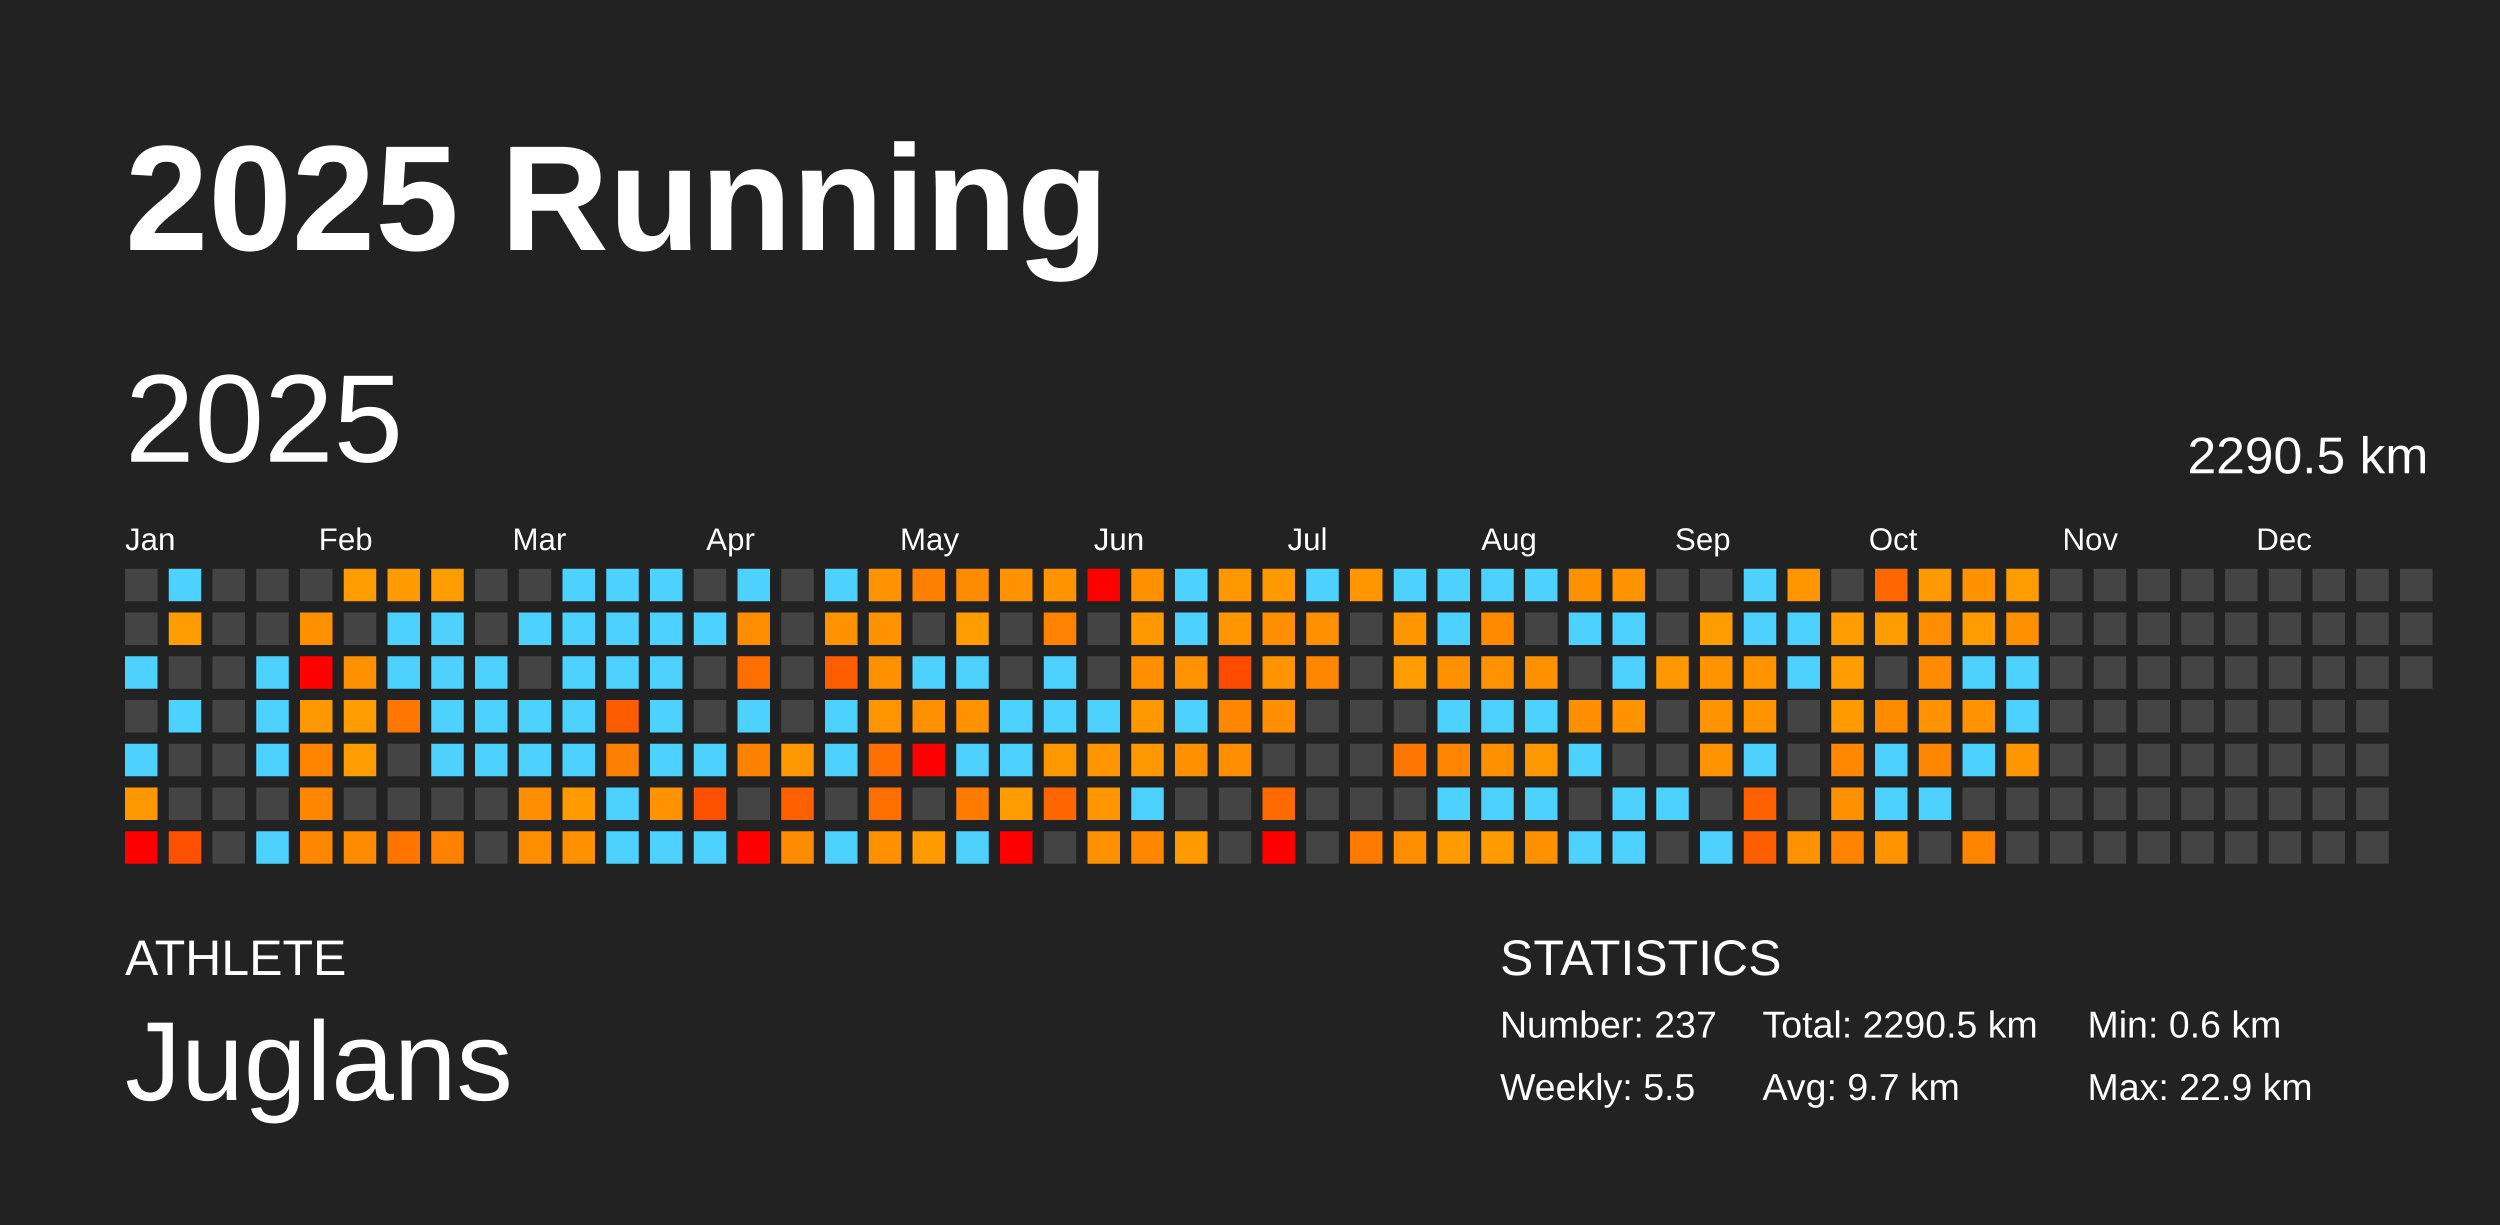
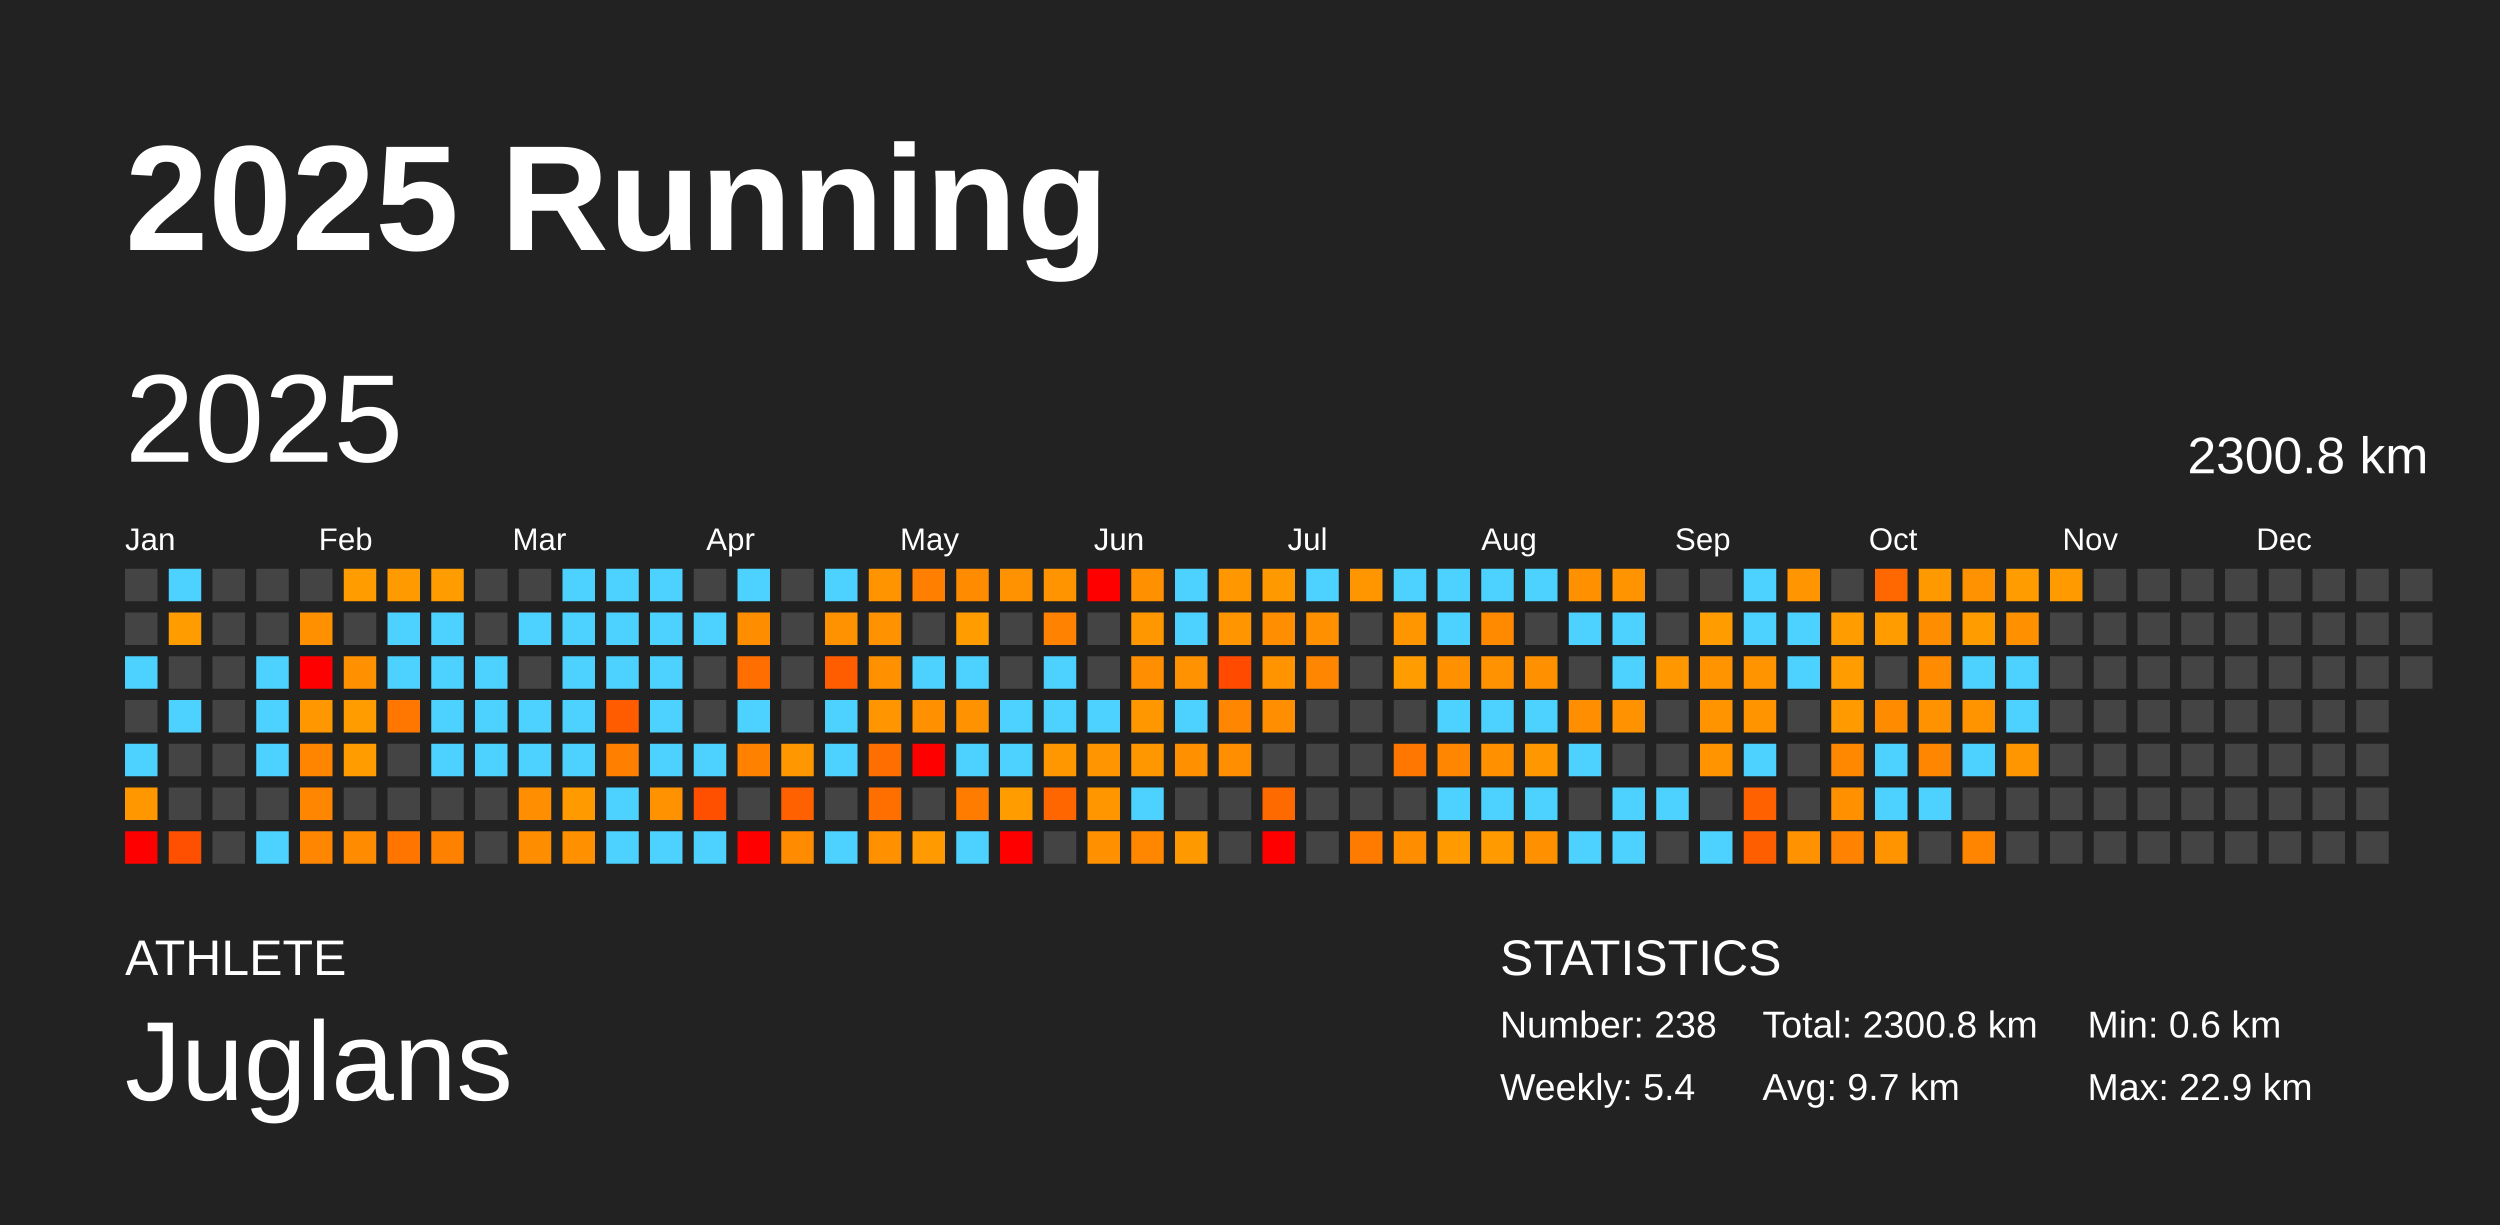
<svg xmlns="http://www.w3.org/2000/svg" baseProfile="full" height="98mm" version="1.1" viewBox="0,0,200,98" width="200mm">
  <defs />
  <rect fill="#222222" height="98" width="200" x="0" y="0" />
  <text fill="#FFFFFF" style="font-size:12px; font-family:Arial; font-weight:bold;" x="10" y="20">2025 Running</text>
  <text fill="#FFFFFF" style="font-size:4px; font-family:Arial" x="10" y="78">ATHLETE</text>
  <text fill="#FFFFFF" style="font-size:9px; font-family:Arial" x="10" y="88">Juglans</text>
  <text fill="#FFFFFF" style="font-size:4px; font-family:Arial" x="120" y="78">STATISTICS</text>
-   <text fill="#FFFFFF" style="font-size:3px; font-family:Arial" x="120" y="83">Number: 237</text>
-   <text fill="#FFFFFF" style="font-size:3px; font-family:Arial" x="120" y="88">Weekly: 5.5</text>
-   <text fill="#FFFFFF" style="font-size:3px; font-family:Arial" x="141" y="83">Total: 2290.5 km</text>
+   <text fill="#FFFFFF" style="font-size:3px; font-family:Arial" x="120" y="83">Number: 238</text>
+   <text fill="#FFFFFF" style="font-size:3px; font-family:Arial" x="120" y="88">Weekly: 5.4</text>
+   <text fill="#FFFFFF" style="font-size:3px; font-family:Arial" x="141" y="83">Total: 2300.8 km</text>
  <text fill="#FFFFFF" style="font-size:3px; font-family:Arial" x="141" y="88">Avg: 9.7 km</text>
  <text fill="#FFFFFF" style="font-size:3px; font-family:Arial" x="167" y="83">Min: 0.6 km</text>
  <text fill="#FFFFFF" style="font-size:3px; font-family:Arial" x="167" y="88">Max: 22.9 km</text>
  <text dominant-baseline="hanging" fill="#FFFFFF" style="font-size:10.0px; font-family:Arial;" x="10" y="30">2025</text>
-   <text dominant-baseline="hanging" fill="#FFFFFF" style="font-size:4.125px; font-family:Arial;" x="175" y="35">2290.5 km</text>
+   <text dominant-baseline="hanging" fill="#FFFFFF" style="font-size:4.125px; font-family:Arial;" x="175" y="35">2300.8 km</text>
  <text fill="#FFFFFF" style="font-size:2.5px; font-family:Arial" x="10.0" y="44">Jan</text>
  <text fill="#FFFFFF" style="font-size:2.5px; font-family:Arial" x="25.5" y="44">Feb</text>
  <text fill="#FFFFFF" style="font-size:2.5px; font-family:Arial" x="41.0" y="44">Mar</text>
  <text fill="#FFFFFF" style="font-size:2.5px; font-family:Arial" x="56.5" y="44">Apr</text>
  <text fill="#FFFFFF" style="font-size:2.5px; font-family:Arial" x="72.0" y="44">May</text>
  <text fill="#FFFFFF" style="font-size:2.5px; font-family:Arial" x="87.5" y="44">Jun</text>
  <text fill="#FFFFFF" style="font-size:2.5px; font-family:Arial" x="103.0" y="44">Jul</text>
  <text fill="#FFFFFF" style="font-size:2.5px; font-family:Arial" x="118.5" y="44">Aug</text>
  <text fill="#FFFFFF" style="font-size:2.5px; font-family:Arial" x="134.0" y="44">Sep</text>
  <text fill="#FFFFFF" style="font-size:2.5px; font-family:Arial" x="149.5" y="44">Oct</text>
  <text fill="#FFFFFF" style="font-size:2.5px; font-family:Arial" x="165.0" y="44">Nov</text>
  <text fill="#FFFFFF" style="font-size:2.5px; font-family:Arial" x="180.5" y="44">Dec</text>
  <rect fill="#444444" height="2.6" width="2.6" x="10.0" y="45.5" />
  <rect fill="#444444" height="2.6" width="2.6" x="10.0" y="49.0" />
  <rect fill="#4dd2ff" height="2.6" width="2.6" x="10.0" y="52.5" />
  <rect fill="#444444" height="2.6" width="2.6" x="10.0" y="56.0" />
  <rect fill="#4dd2ff" height="2.6" width="2.6" x="10.0" y="59.5" />
  <rect fill="#ff9800" height="2.6" width="2.6" x="10.0" y="63.0" />
  <rect fill="red" height="2.6" width="2.6" x="10.0" y="66.5" />
  <rect fill="#4dd2ff" height="2.6" width="2.6" x="13.5" y="45.5" />
  <rect fill="#ff9c00" height="2.6" width="2.6" x="13.5" y="49.0" />
  <rect fill="#444444" height="2.6" width="2.6" x="13.5" y="52.5" />
  <rect fill="#4dd2ff" height="2.6" width="2.6" x="13.5" y="56.0" />
  <rect fill="#444444" height="2.6" width="2.6" x="13.5" y="59.5" />
  <rect fill="#444444" height="2.6" width="2.6" x="13.5" y="63.0" />
  <rect fill="#ff4f00" height="2.6" width="2.6" x="13.5" y="66.5" />
  <rect fill="#444444" height="2.6" width="2.6" x="17.0" y="45.5" />
  <rect fill="#444444" height="2.6" width="2.6" x="17.0" y="49.0" />
  <rect fill="#444444" height="2.6" width="2.6" x="17.0" y="52.5" />
  <rect fill="#444444" height="2.6" width="2.6" x="17.0" y="56.0" />
  <rect fill="#444444" height="2.6" width="2.6" x="17.0" y="59.5" />
  <rect fill="#444444" height="2.6" width="2.6" x="17.0" y="63.0" />
  <rect fill="#444444" height="2.6" width="2.6" x="17.0" y="66.5" />
  <rect fill="#444444" height="2.6" width="2.6" x="20.5" y="45.5" />
  <rect fill="#444444" height="2.6" width="2.6" x="20.5" y="49.0" />
  <rect fill="#4dd2ff" height="2.6" width="2.6" x="20.5" y="52.5" />
  <rect fill="#4dd2ff" height="2.6" width="2.6" x="20.5" y="56.0" />
  <rect fill="#4dd2ff" height="2.6" width="2.6" x="20.5" y="59.5" />
  <rect fill="#444444" height="2.6" width="2.6" x="20.5" y="63.0" />
  <rect fill="#4dd2ff" height="2.6" width="2.6" x="20.5" y="66.5" />
  <rect fill="#444444" height="2.6" width="2.6" x="24.0" y="45.5" />
  <rect fill="#ff9000" height="2.6" width="2.6" x="24.0" y="49.0" />
  <rect fill="red" height="2.6" width="2.6" x="24.0" y="52.5" />
  <rect fill="#ff9800" height="2.6" width="2.6" x="24.0" y="56.0" />
  <rect fill="#ff8500" height="2.6" width="2.6" x="24.0" y="59.5" />
  <rect fill="#ff8600" height="2.6" width="2.6" x="24.0" y="63.0" />
  <rect fill="#ff8600" height="2.6" width="2.6" x="24.0" y="66.5" />
  <rect fill="#ff9c00" height="2.6" width="2.6" x="27.5" y="45.5" />
  <rect fill="#444444" height="2.6" width="2.6" x="27.5" y="49.0" />
  <rect fill="#ff9100" height="2.6" width="2.6" x="27.5" y="52.5" />
  <rect fill="#ff9d00" height="2.6" width="2.6" x="27.5" y="56.0" />
  <rect fill="#ff9c00" height="2.6" width="2.6" x="27.5" y="59.5" />
  <rect fill="#444444" height="2.6" width="2.6" x="27.5" y="63.0" />
  <rect fill="#ff8c00" height="2.6" width="2.6" x="27.5" y="66.5" />
  <rect fill="#ff9a00" height="2.6" width="2.6" x="31.0" y="45.5" />
  <rect fill="#4dd2ff" height="2.6" width="2.6" x="31.0" y="49.0" />
  <rect fill="#4dd2ff" height="2.6" width="2.6" x="31.0" y="52.5" />
  <rect fill="#ff7600" height="2.6" width="2.6" x="31.0" y="56.0" />
  <rect fill="#444444" height="2.6" width="2.6" x="31.0" y="59.5" />
  <rect fill="#444444" height="2.6" width="2.6" x="31.0" y="63.0" />
  <rect fill="#ff7500" height="2.6" width="2.6" x="31.0" y="66.5" />
  <rect fill="#ff9d00" height="2.6" width="2.6" x="34.5" y="45.5" />
  <rect fill="#4dd2ff" height="2.6" width="2.6" x="34.5" y="49.0" />
  <rect fill="#4dd2ff" height="2.6" width="2.6" x="34.5" y="52.5" />
  <rect fill="#4dd2ff" height="2.6" width="2.6" x="34.5" y="56.0" />
  <rect fill="#4dd2ff" height="2.6" width="2.6" x="34.5" y="59.5" />
  <rect fill="#444444" height="2.6" width="2.6" x="34.5" y="63.0" />
  <rect fill="#ff8100" height="2.6" width="2.6" x="34.5" y="66.5" />
  <rect fill="#444444" height="2.6" width="2.6" x="38.0" y="45.5" />
  <rect fill="#444444" height="2.6" width="2.6" x="38.0" y="49.0" />
  <rect fill="#4dd2ff" height="2.6" width="2.6" x="38.0" y="52.5" />
  <rect fill="#4dd2ff" height="2.6" width="2.6" x="38.0" y="56.0" />
  <rect fill="#4dd2ff" height="2.6" width="2.6" x="38.0" y="59.5" />
  <rect fill="#444444" height="2.6" width="2.6" x="38.0" y="63.0" />
  <rect fill="#444444" height="2.6" width="2.6" x="38.0" y="66.5" />
  <rect fill="#444444" height="2.6" width="2.6" x="41.5" y="45.5" />
  <rect fill="#4dd2ff" height="2.6" width="2.6" x="41.5" y="49.0" />
  <rect fill="#444444" height="2.6" width="2.6" x="41.5" y="52.5" />
  <rect fill="#4dd2ff" height="2.6" width="2.6" x="41.5" y="56.0" />
  <rect fill="#4dd2ff" height="2.6" width="2.6" x="41.5" y="59.5" />
  <rect fill="#ff8e00" height="2.6" width="2.6" x="41.5" y="63.0" />
  <rect fill="#ff8d00" height="2.6" width="2.6" x="41.5" y="66.5" />
  <rect fill="#4dd2ff" height="2.6" width="2.6" x="45.0" y="45.5" />
  <rect fill="#4dd2ff" height="2.6" width="2.6" x="45.0" y="49.0" />
  <rect fill="#4dd2ff" height="2.6" width="2.6" x="45.0" y="52.5" />
  <rect fill="#4dd2ff" height="2.6" width="2.6" x="45.0" y="56.0" />
  <rect fill="#4dd2ff" height="2.6" width="2.6" x="45.0" y="59.5" />
  <rect fill="#ff9a00" height="2.6" width="2.6" x="45.0" y="63.0" />
  <rect fill="#ff9100" height="2.6" width="2.6" x="45.0" y="66.5" />
  <rect fill="#4dd2ff" height="2.6" width="2.6" x="48.5" y="45.5" />
  <rect fill="#4dd2ff" height="2.6" width="2.6" x="48.5" y="49.0" />
  <rect fill="#4dd2ff" height="2.6" width="2.6" x="48.5" y="52.5" />
  <rect fill="#ff5c00" height="2.6" width="2.6" x="48.5" y="56.0" />
  <rect fill="#ff8000" height="2.6" width="2.6" x="48.5" y="59.5" />
  <rect fill="#4dd2ff" height="2.6" width="2.6" x="48.5" y="63.0" />
  <rect fill="#4dd2ff" height="2.6" width="2.6" x="48.5" y="66.5" />
  <rect fill="#4dd2ff" height="2.6" width="2.6" x="52.0" y="45.5" />
  <rect fill="#4dd2ff" height="2.6" width="2.6" x="52.0" y="49.0" />
  <rect fill="#4dd2ff" height="2.6" width="2.6" x="52.0" y="52.5" />
  <rect fill="#4dd2ff" height="2.6" width="2.6" x="52.0" y="56.0" />
  <rect fill="#4dd2ff" height="2.6" width="2.6" x="52.0" y="59.5" />
  <rect fill="#ff9200" height="2.6" width="2.6" x="52.0" y="63.0" />
  <rect fill="#4dd2ff" height="2.6" width="2.6" x="52.0" y="66.5" />
  <rect fill="#444444" height="2.6" width="2.6" x="55.5" y="45.5" />
  <rect fill="#4dd2ff" height="2.6" width="2.6" x="55.5" y="49.0" />
  <rect fill="#444444" height="2.6" width="2.6" x="55.5" y="52.5" />
  <rect fill="#444444" height="2.6" width="2.6" x="55.5" y="56.0" />
  <rect fill="#4dd2ff" height="2.6" width="2.6" x="55.5" y="59.5" />
  <rect fill="#ff5000" height="2.6" width="2.6" x="55.5" y="63.0" />
  <rect fill="#4dd2ff" height="2.6" width="2.6" x="55.5" y="66.5" />
  <rect fill="#4dd2ff" height="2.6" width="2.6" x="59.0" y="45.5" />
  <rect fill="#ff8d00" height="2.6" width="2.6" x="59.0" y="49.0" />
  <rect fill="#ff6e00" height="2.6" width="2.6" x="59.0" y="52.5" />
  <rect fill="#4dd2ff" height="2.6" width="2.6" x="59.0" y="56.0" />
  <rect fill="#ff8100" height="2.6" width="2.6" x="59.0" y="59.5" />
  <rect fill="#444444" height="2.6" width="2.6" x="59.0" y="63.0" />
  <rect fill="red" height="2.6" width="2.6" x="59.0" y="66.5" />
  <rect fill="#444444" height="2.6" width="2.6" x="62.5" y="45.5" />
  <rect fill="#444444" height="2.6" width="2.6" x="62.5" y="49.0" />
  <rect fill="#444444" height="2.6" width="2.6" x="62.5" y="52.5" />
  <rect fill="#444444" height="2.6" width="2.6" x="62.5" y="56.0" />
  <rect fill="#ff9700" height="2.6" width="2.6" x="62.5" y="59.5" />
  <rect fill="#ff6100" height="2.6" width="2.6" x="62.5" y="63.0" />
  <rect fill="#ff8b00" height="2.6" width="2.6" x="62.5" y="66.5" />
  <rect fill="#4dd2ff" height="2.6" width="2.6" x="66.0" y="45.5" />
  <rect fill="#ff9200" height="2.6" width="2.6" x="66.0" y="49.0" />
  <rect fill="#ff5d00" height="2.6" width="2.6" x="66.0" y="52.5" />
  <rect fill="#4dd2ff" height="2.6" width="2.6" x="66.0" y="56.0" />
  <rect fill="#4dd2ff" height="2.6" width="2.6" x="66.0" y="59.5" />
  <rect fill="#444444" height="2.6" width="2.6" x="66.0" y="63.0" />
  <rect fill="#4dd2ff" height="2.6" width="2.6" x="66.0" y="66.5" />
  <rect fill="#ff9400" height="2.6" width="2.6" x="69.5" y="45.5" />
  <rect fill="#ff9200" height="2.6" width="2.6" x="69.5" y="49.0" />
  <rect fill="#ff9100" height="2.6" width="2.6" x="69.5" y="52.5" />
  <rect fill="#ff9500" height="2.6" width="2.6" x="69.5" y="56.0" />
  <rect fill="#ff6e00" height="2.6" width="2.6" x="69.5" y="59.5" />
  <rect fill="#ff6f00" height="2.6" width="2.6" x="69.5" y="63.0" />
  <rect fill="#ff9000" height="2.6" width="2.6" x="69.5" y="66.5" />
  <rect fill="#ff8000" height="2.6" width="2.6" x="73.0" y="45.5" />
  <rect fill="#444444" height="2.6" width="2.6" x="73.0" y="49.0" />
  <rect fill="#4dd2ff" height="2.6" width="2.6" x="73.0" y="52.5" />
  <rect fill="#ff9100" height="2.6" width="2.6" x="73.0" y="56.0" />
  <rect fill="red" height="2.6" width="2.6" x="73.0" y="59.5" />
  <rect fill="#444444" height="2.6" width="2.6" x="73.0" y="63.0" />
  <rect fill="#ff9a00" height="2.6" width="2.6" x="73.0" y="66.5" />
  <rect fill="#ff8c00" height="2.6" width="2.6" x="76.5" y="45.5" />
  <rect fill="#ff9c00" height="2.6" width="2.6" x="76.5" y="49.0" />
  <rect fill="#4dd2ff" height="2.6" width="2.6" x="76.5" y="52.5" />
  <rect fill="#ff9200" height="2.6" width="2.6" x="76.5" y="56.0" />
  <rect fill="#4dd2ff" height="2.6" width="2.6" x="76.5" y="59.5" />
  <rect fill="#ff7c00" height="2.6" width="2.6" x="76.5" y="63.0" />
  <rect fill="#4dd2ff" height="2.6" width="2.6" x="76.5" y="66.5" />
  <rect fill="#ff9200" height="2.6" width="2.6" x="80.0" y="45.5" />
  <rect fill="#444444" height="2.6" width="2.6" x="80.0" y="49.0" />
  <rect fill="#444444" height="2.6" width="2.6" x="80.0" y="52.5" />
  <rect fill="#4dd2ff" height="2.6" width="2.6" x="80.0" y="56.0" />
  <rect fill="#4dd2ff" height="2.6" width="2.6" x="80.0" y="59.5" />
  <rect fill="#ff9c00" height="2.6" width="2.6" x="80.0" y="63.0" />
  <rect fill="red" height="2.6" width="2.6" x="80.0" y="66.5" />
  <rect fill="#ff9300" height="2.6" width="2.6" x="83.5" y="45.5" />
  <rect fill="#ff8200" height="2.6" width="2.6" x="83.5" y="49.0" />
  <rect fill="#4dd2ff" height="2.6" width="2.6" x="83.5" y="52.5" />
  <rect fill="#4dd2ff" height="2.6" width="2.6" x="83.5" y="56.0" />
  <rect fill="#ff9800" height="2.6" width="2.6" x="83.5" y="59.5" />
  <rect fill="#ff6600" height="2.6" width="2.6" x="83.5" y="63.0" />
  <rect fill="#444444" height="2.6" width="2.6" x="83.5" y="66.5" />
  <rect fill="red" height="2.6" width="2.6" x="87.0" y="45.5" />
  <rect fill="#444444" height="2.6" width="2.6" x="87.0" y="49.0" />
  <rect fill="#444444" height="2.6" width="2.6" x="87.0" y="52.5" />
  <rect fill="#4dd2ff" height="2.6" width="2.6" x="87.0" y="56.0" />
  <rect fill="#ff9500" height="2.6" width="2.6" x="87.0" y="59.5" />
  <rect fill="#ff9600" height="2.6" width="2.6" x="87.0" y="63.0" />
  <rect fill="#ff9100" height="2.6" width="2.6" x="87.0" y="66.5" />
  <rect fill="#ff9000" height="2.6" width="2.6" x="90.5" y="45.5" />
  <rect fill="#ff9700" height="2.6" width="2.6" x="90.5" y="49.0" />
  <rect fill="#ff8e00" height="2.6" width="2.6" x="90.5" y="52.5" />
  <rect fill="#ff9700" height="2.6" width="2.6" x="90.5" y="56.0" />
  <rect fill="#ff9700" height="2.6" width="2.6" x="90.5" y="59.5" />
  <rect fill="#4dd2ff" height="2.6" width="2.6" x="90.5" y="63.0" />
  <rect fill="#ff8700" height="2.6" width="2.6" x="90.5" y="66.5" />
  <rect fill="#4dd2ff" height="2.6" width="2.6" x="94.0" y="45.5" />
  <rect fill="#4dd2ff" height="2.6" width="2.6" x="94.0" y="49.0" />
  <rect fill="#ff9200" height="2.6" width="2.6" x="94.0" y="52.5" />
  <rect fill="#4dd2ff" height="2.6" width="2.6" x="94.0" y="56.0" />
  <rect fill="#ff9100" height="2.6" width="2.6" x="94.0" y="59.5" />
  <rect fill="#444444" height="2.6" width="2.6" x="94.0" y="63.0" />
  <rect fill="#ff9900" height="2.6" width="2.6" x="94.0" y="66.5" />
  <rect fill="#ff9800" height="2.6" width="2.6" x="97.5" y="45.5" />
  <rect fill="#ff9500" height="2.6" width="2.6" x="97.5" y="49.0" />
  <rect fill="#ff4a00" height="2.6" width="2.6" x="97.5" y="52.5" />
  <rect fill="#ff8600" height="2.6" width="2.6" x="97.5" y="56.0" />
  <rect fill="#ff8f00" height="2.6" width="2.6" x="97.5" y="59.5" />
  <rect fill="#444444" height="2.6" width="2.6" x="97.5" y="63.0" />
  <rect fill="#444444" height="2.6" width="2.6" x="97.5" y="66.5" />
  <rect fill="#ff9900" height="2.6" width="2.6" x="101.0" y="45.5" />
  <rect fill="#ff8e00" height="2.6" width="2.6" x="101.0" y="49.0" />
  <rect fill="#ff9400" height="2.6" width="2.6" x="101.0" y="52.5" />
  <rect fill="#ff8e00" height="2.6" width="2.6" x="101.0" y="56.0" />
  <rect fill="#444444" height="2.6" width="2.6" x="101.0" y="59.5" />
  <rect fill="#ff6a00" height="2.6" width="2.6" x="101.0" y="63.0" />
  <rect fill="red" height="2.6" width="2.6" x="101.0" y="66.5" />
  <rect fill="#4dd2ff" height="2.6" width="2.6" x="104.5" y="45.5" />
  <rect fill="#ff9100" height="2.6" width="2.6" x="104.5" y="49.0" />
  <rect fill="#ff8600" height="2.6" width="2.6" x="104.5" y="52.5" />
  <rect fill="#444444" height="2.6" width="2.6" x="104.5" y="56.0" />
  <rect fill="#444444" height="2.6" width="2.6" x="104.5" y="59.5" />
  <rect fill="#444444" height="2.6" width="2.6" x="104.5" y="63.0" />
  <rect fill="#444444" height="2.6" width="2.6" x="104.5" y="66.5" />
  <rect fill="#ff9600" height="2.6" width="2.6" x="108.0" y="45.5" />
  <rect fill="#444444" height="2.6" width="2.6" x="108.0" y="49.0" />
  <rect fill="#444444" height="2.6" width="2.6" x="108.0" y="52.5" />
  <rect fill="#444444" height="2.6" width="2.6" x="108.0" y="56.0" />
  <rect fill="#444444" height="2.6" width="2.6" x="108.0" y="59.5" />
  <rect fill="#444444" height="2.6" width="2.6" x="108.0" y="63.0" />
  <rect fill="#ff7b00" height="2.6" width="2.6" x="108.0" y="66.5" />
  <rect fill="#4dd2ff" height="2.6" width="2.6" x="111.5" y="45.5" />
  <rect fill="#ff9600" height="2.6" width="2.6" x="111.5" y="49.0" />
  <rect fill="#ff9c00" height="2.6" width="2.6" x="111.5" y="52.5" />
  <rect fill="#444444" height="2.6" width="2.6" x="111.5" y="56.0" />
  <rect fill="#ff7700" height="2.6" width="2.6" x="111.5" y="59.5" />
  <rect fill="#444444" height="2.6" width="2.6" x="111.5" y="63.0" />
  <rect fill="#ff8d00" height="2.6" width="2.6" x="111.5" y="66.5" />
  <rect fill="#4dd2ff" height="2.6" width="2.6" x="115.0" y="45.5" />
  <rect fill="#4dd2ff" height="2.6" width="2.6" x="115.0" y="49.0" />
  <rect fill="#ff9000" height="2.6" width="2.6" x="115.0" y="52.5" />
  <rect fill="#4dd2ff" height="2.6" width="2.6" x="115.0" y="56.0" />
  <rect fill="#ff8600" height="2.6" width="2.6" x="115.0" y="59.5" />
  <rect fill="#4dd2ff" height="2.6" width="2.6" x="115.0" y="63.0" />
  <rect fill="#ff9b00" height="2.6" width="2.6" x="115.0" y="66.5" />
  <rect fill="#4dd2ff" height="2.6" width="2.6" x="118.5" y="45.5" />
  <rect fill="#ff8a00" height="2.6" width="2.6" x="118.5" y="49.0" />
  <rect fill="#ff9200" height="2.6" width="2.6" x="118.5" y="52.5" />
  <rect fill="#4dd2ff" height="2.6" width="2.6" x="118.5" y="56.0" />
  <rect fill="#ff9000" height="2.6" width="2.6" x="118.5" y="59.5" />
  <rect fill="#4dd2ff" height="2.6" width="2.6" x="118.5" y="63.0" />
  <rect fill="#ff9b00" height="2.6" width="2.6" x="118.5" y="66.5" />
  <rect fill="#4dd2ff" height="2.6" width="2.6" x="122.0" y="45.5" />
  <rect fill="#444444" height="2.6" width="2.6" x="122.0" y="49.0" />
  <rect fill="#ff9100" height="2.6" width="2.6" x="122.0" y="52.5" />
  <rect fill="#4dd2ff" height="2.6" width="2.6" x="122.0" y="56.0" />
  <rect fill="#ff9700" height="2.6" width="2.6" x="122.0" y="59.5" />
  <rect fill="#4dd2ff" height="2.6" width="2.6" x="122.0" y="63.0" />
  <rect fill="#ff9100" height="2.6" width="2.6" x="122.0" y="66.5" />
  <rect fill="#ff9100" height="2.6" width="2.6" x="125.5" y="45.5" />
  <rect fill="#4dd2ff" height="2.6" width="2.6" x="125.5" y="49.0" />
  <rect fill="#444444" height="2.6" width="2.6" x="125.5" y="52.5" />
  <rect fill="#ff8f00" height="2.6" width="2.6" x="125.5" y="56.0" />
  <rect fill="#4dd2ff" height="2.6" width="2.6" x="125.5" y="59.5" />
  <rect fill="#444444" height="2.6" width="2.6" x="125.5" y="63.0" />
  <rect fill="#4dd2ff" height="2.6" width="2.6" x="125.5" y="66.5" />
  <rect fill="#ff9300" height="2.6" width="2.6" x="129.0" y="45.5" />
  <rect fill="#4dd2ff" height="2.6" width="2.6" x="129.0" y="49.0" />
  <rect fill="#4dd2ff" height="2.6" width="2.6" x="129.0" y="52.5" />
  <rect fill="#ff9200" height="2.6" width="2.6" x="129.0" y="56.0" />
  <rect fill="#444444" height="2.6" width="2.6" x="129.0" y="59.5" />
  <rect fill="#4dd2ff" height="2.6" width="2.6" x="129.0" y="63.0" />
  <rect fill="#4dd2ff" height="2.6" width="2.6" x="129.0" y="66.5" />
  <rect fill="#444444" height="2.6" width="2.6" x="132.5" y="45.5" />
  <rect fill="#444444" height="2.6" width="2.6" x="132.5" y="49.0" />
  <rect fill="#ff9700" height="2.6" width="2.6" x="132.5" y="52.5" />
  <rect fill="#444444" height="2.6" width="2.6" x="132.5" y="56.0" />
  <rect fill="#444444" height="2.6" width="2.6" x="132.5" y="59.5" />
  <rect fill="#4dd2ff" height="2.6" width="2.6" x="132.5" y="63.0" />
  <rect fill="#444444" height="2.6" width="2.6" x="132.5" y="66.5" />
  <rect fill="#444444" height="2.6" width="2.6" x="136.0" y="45.5" />
  <rect fill="#ff9c00" height="2.6" width="2.6" x="136.0" y="49.0" />
  <rect fill="#ff9400" height="2.6" width="2.6" x="136.0" y="52.5" />
  <rect fill="#ff9400" height="2.6" width="2.6" x="136.0" y="56.0" />
  <rect fill="#ff9400" height="2.6" width="2.6" x="136.0" y="59.5" />
  <rect fill="#444444" height="2.6" width="2.6" x="136.0" y="63.0" />
  <rect fill="#4dd2ff" height="2.6" width="2.6" x="136.0" y="66.5" />
  <rect fill="#4dd2ff" height="2.6" width="2.6" x="139.5" y="45.5" />
  <rect fill="#4dd2ff" height="2.6" width="2.6" x="139.5" y="49.0" />
  <rect fill="#ff9400" height="2.6" width="2.6" x="139.5" y="52.5" />
  <rect fill="#ff9300" height="2.6" width="2.6" x="139.5" y="56.0" />
  <rect fill="#4dd2ff" height="2.6" width="2.6" x="139.5" y="59.5" />
  <rect fill="#ff6000" height="2.6" width="2.6" x="139.5" y="63.0" />
  <rect fill="#ff5e00" height="2.6" width="2.6" x="139.5" y="66.5" />
  <rect fill="#ff9500" height="2.6" width="2.6" x="143.0" y="45.5" />
  <rect fill="#4dd2ff" height="2.6" width="2.6" x="143.0" y="49.0" />
  <rect fill="#4dd2ff" height="2.6" width="2.6" x="143.0" y="52.5" />
  <rect fill="#444444" height="2.6" width="2.6" x="143.0" y="56.0" />
  <rect fill="#444444" height="2.6" width="2.6" x="143.0" y="59.5" />
  <rect fill="#444444" height="2.6" width="2.6" x="143.0" y="63.0" />
  <rect fill="#ff9200" height="2.6" width="2.6" x="143.0" y="66.5" />
  <rect fill="#444444" height="2.6" width="2.6" x="146.5" y="45.5" />
  <rect fill="#ff9d00" height="2.6" width="2.6" x="146.5" y="49.0" />
  <rect fill="#ff9d00" height="2.6" width="2.6" x="146.5" y="52.5" />
  <rect fill="#ff9b00" height="2.6" width="2.6" x="146.5" y="56.0" />
  <rect fill="#ff8800" height="2.6" width="2.6" x="146.5" y="59.5" />
  <rect fill="#ff9000" height="2.6" width="2.6" x="146.5" y="63.0" />
  <rect fill="#ff8300" height="2.6" width="2.6" x="146.5" y="66.5" />
  <rect fill="#ff6700" height="2.6" width="2.6" x="150.0" y="45.5" />
  <rect fill="#ff9c00" height="2.6" width="2.6" x="150.0" y="49.0" />
  <rect fill="#444444" height="2.6" width="2.6" x="150.0" y="52.5" />
  <rect fill="#ff8b00" height="2.6" width="2.6" x="150.0" y="56.0" />
  <rect fill="#4dd2ff" height="2.6" width="2.6" x="150.0" y="59.5" />
  <rect fill="#4dd2ff" height="2.6" width="2.6" x="150.0" y="63.0" />
  <rect fill="#ff9300" height="2.6" width="2.6" x="150.0" y="66.5" />
  <rect fill="#ff9900" height="2.6" width="2.6" x="153.5" y="45.5" />
  <rect fill="#ff8d00" height="2.6" width="2.6" x="153.5" y="49.0" />
  <rect fill="#ff8c00" height="2.6" width="2.6" x="153.5" y="52.5" />
  <rect fill="#ff9200" height="2.6" width="2.6" x="153.5" y="56.0" />
  <rect fill="#ff8600" height="2.6" width="2.6" x="153.5" y="59.5" />
  <rect fill="#4dd2ff" height="2.6" width="2.6" x="153.5" y="63.0" />
  <rect fill="#444444" height="2.6" width="2.6" x="153.5" y="66.5" />
  <rect fill="#ff9200" height="2.6" width="2.6" x="157.0" y="45.5" />
  <rect fill="#ff9c00" height="2.6" width="2.6" x="157.0" y="49.0" />
  <rect fill="#4dd2ff" height="2.6" width="2.6" x="157.0" y="52.5" />
  <rect fill="#ff9400" height="2.6" width="2.6" x="157.0" y="56.0" />
  <rect fill="#4dd2ff" height="2.6" width="2.6" x="157.0" y="59.5" />
  <rect fill="#444444" height="2.6" width="2.6" x="157.0" y="63.0" />
  <rect fill="#ff8400" height="2.6" width="2.6" x="157.0" y="66.5" />
  <rect fill="#ff9d00" height="2.6" width="2.6" x="160.5" y="45.5" />
  <rect fill="#ff9100" height="2.6" width="2.6" x="160.5" y="49.0" />
  <rect fill="#4dd2ff" height="2.6" width="2.6" x="160.5" y="52.5" />
  <rect fill="#4dd2ff" height="2.6" width="2.6" x="160.5" y="56.0" />
  <rect fill="#ff9600" height="2.6" width="2.6" x="160.5" y="59.5" />
  <rect fill="#444444" height="2.6" width="2.6" x="160.5" y="63.0" />
  <rect fill="#444444" height="2.6" width="2.6" x="160.5" y="66.5" />
-   <rect fill="#444444" height="2.6" width="2.6" x="164.0" y="45.5" />
+   <rect fill="#ff9b00" height="2.6" width="2.6" x="164.0" y="45.5" />
  <rect fill="#444444" height="2.6" width="2.6" x="164.0" y="49.0" />
  <rect fill="#444444" height="2.6" width="2.6" x="164.0" y="52.5" />
  <rect fill="#444444" height="2.6" width="2.6" x="164.0" y="56.0" />
  <rect fill="#444444" height="2.6" width="2.6" x="164.0" y="59.5" />
  <rect fill="#444444" height="2.6" width="2.6" x="164.0" y="63.0" />
  <rect fill="#444444" height="2.6" width="2.6" x="164.0" y="66.5" />
  <rect fill="#444444" height="2.6" width="2.6" x="167.5" y="45.5" />
  <rect fill="#444444" height="2.6" width="2.6" x="167.5" y="49.0" />
  <rect fill="#444444" height="2.6" width="2.6" x="167.5" y="52.5" />
  <rect fill="#444444" height="2.6" width="2.6" x="167.5" y="56.0" />
  <rect fill="#444444" height="2.6" width="2.6" x="167.5" y="59.5" />
  <rect fill="#444444" height="2.6" width="2.6" x="167.5" y="63.0" />
  <rect fill="#444444" height="2.6" width="2.6" x="167.5" y="66.5" />
  <rect fill="#444444" height="2.6" width="2.6" x="171.0" y="45.5" />
  <rect fill="#444444" height="2.6" width="2.6" x="171.0" y="49.0" />
  <rect fill="#444444" height="2.6" width="2.6" x="171.0" y="52.5" />
  <rect fill="#444444" height="2.6" width="2.6" x="171.0" y="56.0" />
  <rect fill="#444444" height="2.6" width="2.6" x="171.0" y="59.5" />
  <rect fill="#444444" height="2.6" width="2.6" x="171.0" y="63.0" />
  <rect fill="#444444" height="2.6" width="2.6" x="171.0" y="66.5" />
  <rect fill="#444444" height="2.6" width="2.6" x="174.5" y="45.5" />
  <rect fill="#444444" height="2.6" width="2.6" x="174.5" y="49.0" />
  <rect fill="#444444" height="2.6" width="2.6" x="174.5" y="52.5" />
  <rect fill="#444444" height="2.6" width="2.6" x="174.5" y="56.0" />
  <rect fill="#444444" height="2.6" width="2.6" x="174.5" y="59.5" />
  <rect fill="#444444" height="2.6" width="2.6" x="174.5" y="63.0" />
  <rect fill="#444444" height="2.6" width="2.6" x="174.5" y="66.5" />
  <rect fill="#444444" height="2.6" width="2.6" x="178.0" y="45.5" />
  <rect fill="#444444" height="2.6" width="2.6" x="178.0" y="49.0" />
  <rect fill="#444444" height="2.6" width="2.6" x="178.0" y="52.5" />
  <rect fill="#444444" height="2.6" width="2.6" x="178.0" y="56.0" />
  <rect fill="#444444" height="2.6" width="2.6" x="178.0" y="59.5" />
  <rect fill="#444444" height="2.6" width="2.6" x="178.0" y="63.0" />
  <rect fill="#444444" height="2.6" width="2.6" x="178.0" y="66.5" />
  <rect fill="#444444" height="2.6" width="2.6" x="181.5" y="45.5" />
  <rect fill="#444444" height="2.6" width="2.6" x="181.5" y="49.0" />
  <rect fill="#444444" height="2.6" width="2.6" x="181.5" y="52.5" />
  <rect fill="#444444" height="2.6" width="2.6" x="181.5" y="56.0" />
  <rect fill="#444444" height="2.6" width="2.6" x="181.5" y="59.5" />
  <rect fill="#444444" height="2.6" width="2.6" x="181.5" y="63.0" />
  <rect fill="#444444" height="2.6" width="2.6" x="181.5" y="66.5" />
  <rect fill="#444444" height="2.6" width="2.6" x="185.0" y="45.5" />
  <rect fill="#444444" height="2.6" width="2.6" x="185.0" y="49.0" />
  <rect fill="#444444" height="2.6" width="2.6" x="185.0" y="52.5" />
  <rect fill="#444444" height="2.6" width="2.6" x="185.0" y="56.0" />
  <rect fill="#444444" height="2.6" width="2.6" x="185.0" y="59.5" />
  <rect fill="#444444" height="2.6" width="2.6" x="185.0" y="63.0" />
  <rect fill="#444444" height="2.6" width="2.6" x="185.0" y="66.5" />
  <rect fill="#444444" height="2.6" width="2.6" x="188.5" y="45.5" />
  <rect fill="#444444" height="2.6" width="2.6" x="188.5" y="49.0" />
  <rect fill="#444444" height="2.6" width="2.6" x="188.5" y="52.5" />
  <rect fill="#444444" height="2.6" width="2.6" x="188.5" y="56.0" />
  <rect fill="#444444" height="2.6" width="2.6" x="188.5" y="59.5" />
  <rect fill="#444444" height="2.6" width="2.6" x="188.5" y="63.0" />
  <rect fill="#444444" height="2.6" width="2.6" x="188.5" y="66.5" />
  <rect fill="#444444" height="2.6" width="2.6" x="192.0" y="45.5" />
  <rect fill="#444444" height="2.6" width="2.6" x="192.0" y="49.0" />
  <rect fill="#444444" height="2.6" width="2.6" x="192.0" y="52.5" />
</svg>
